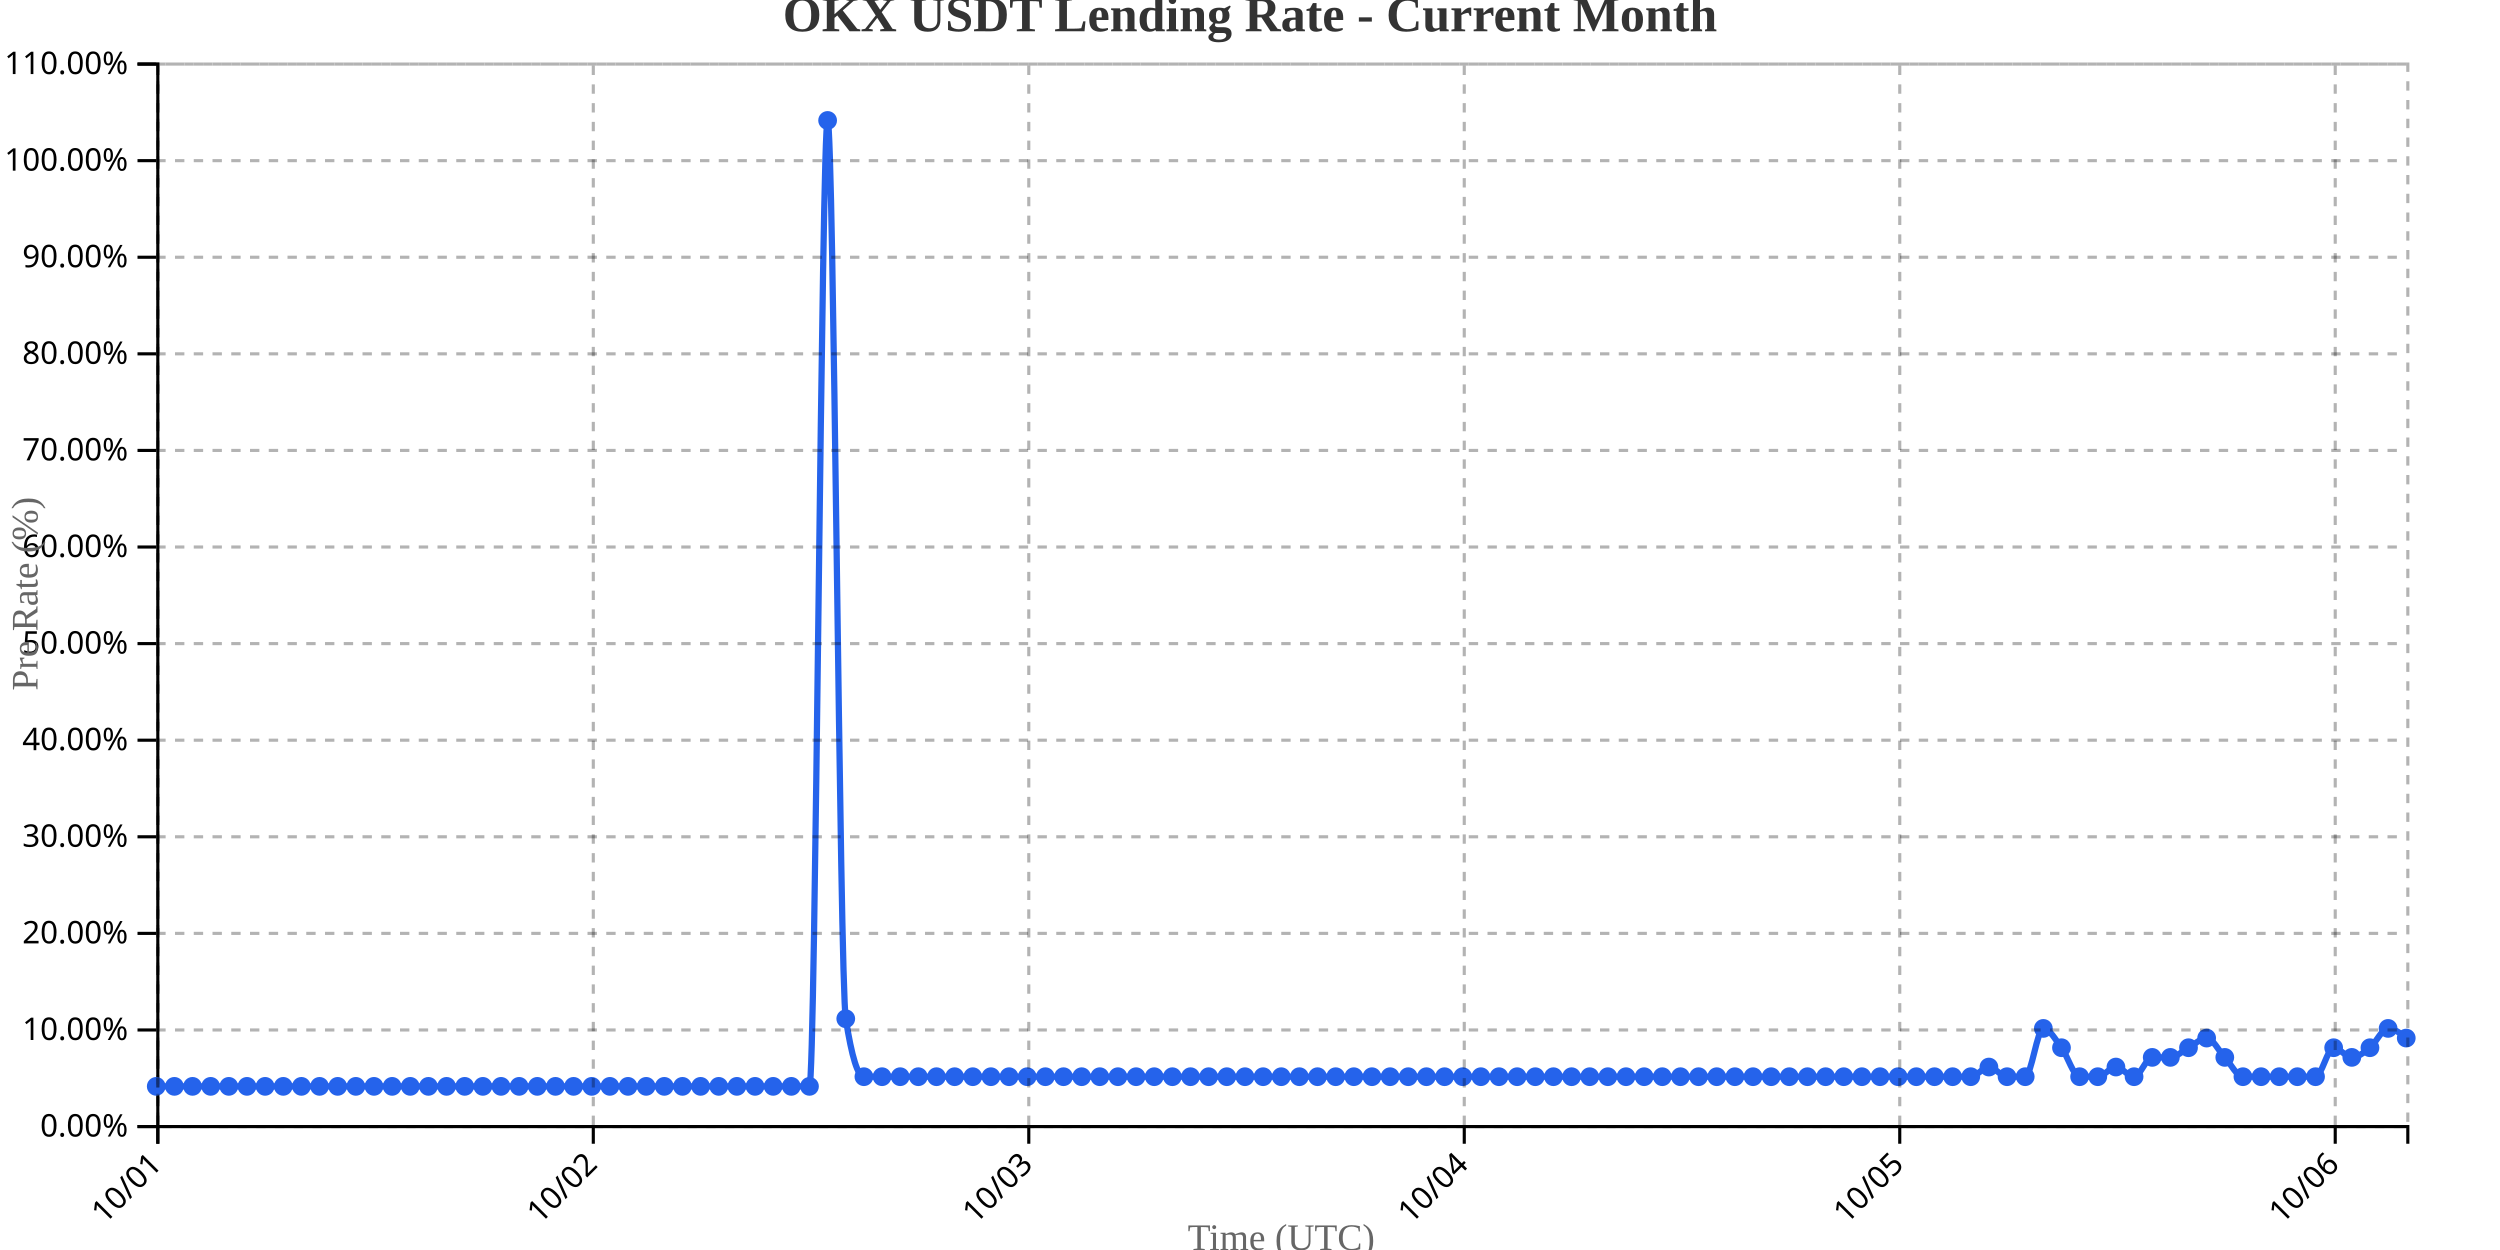
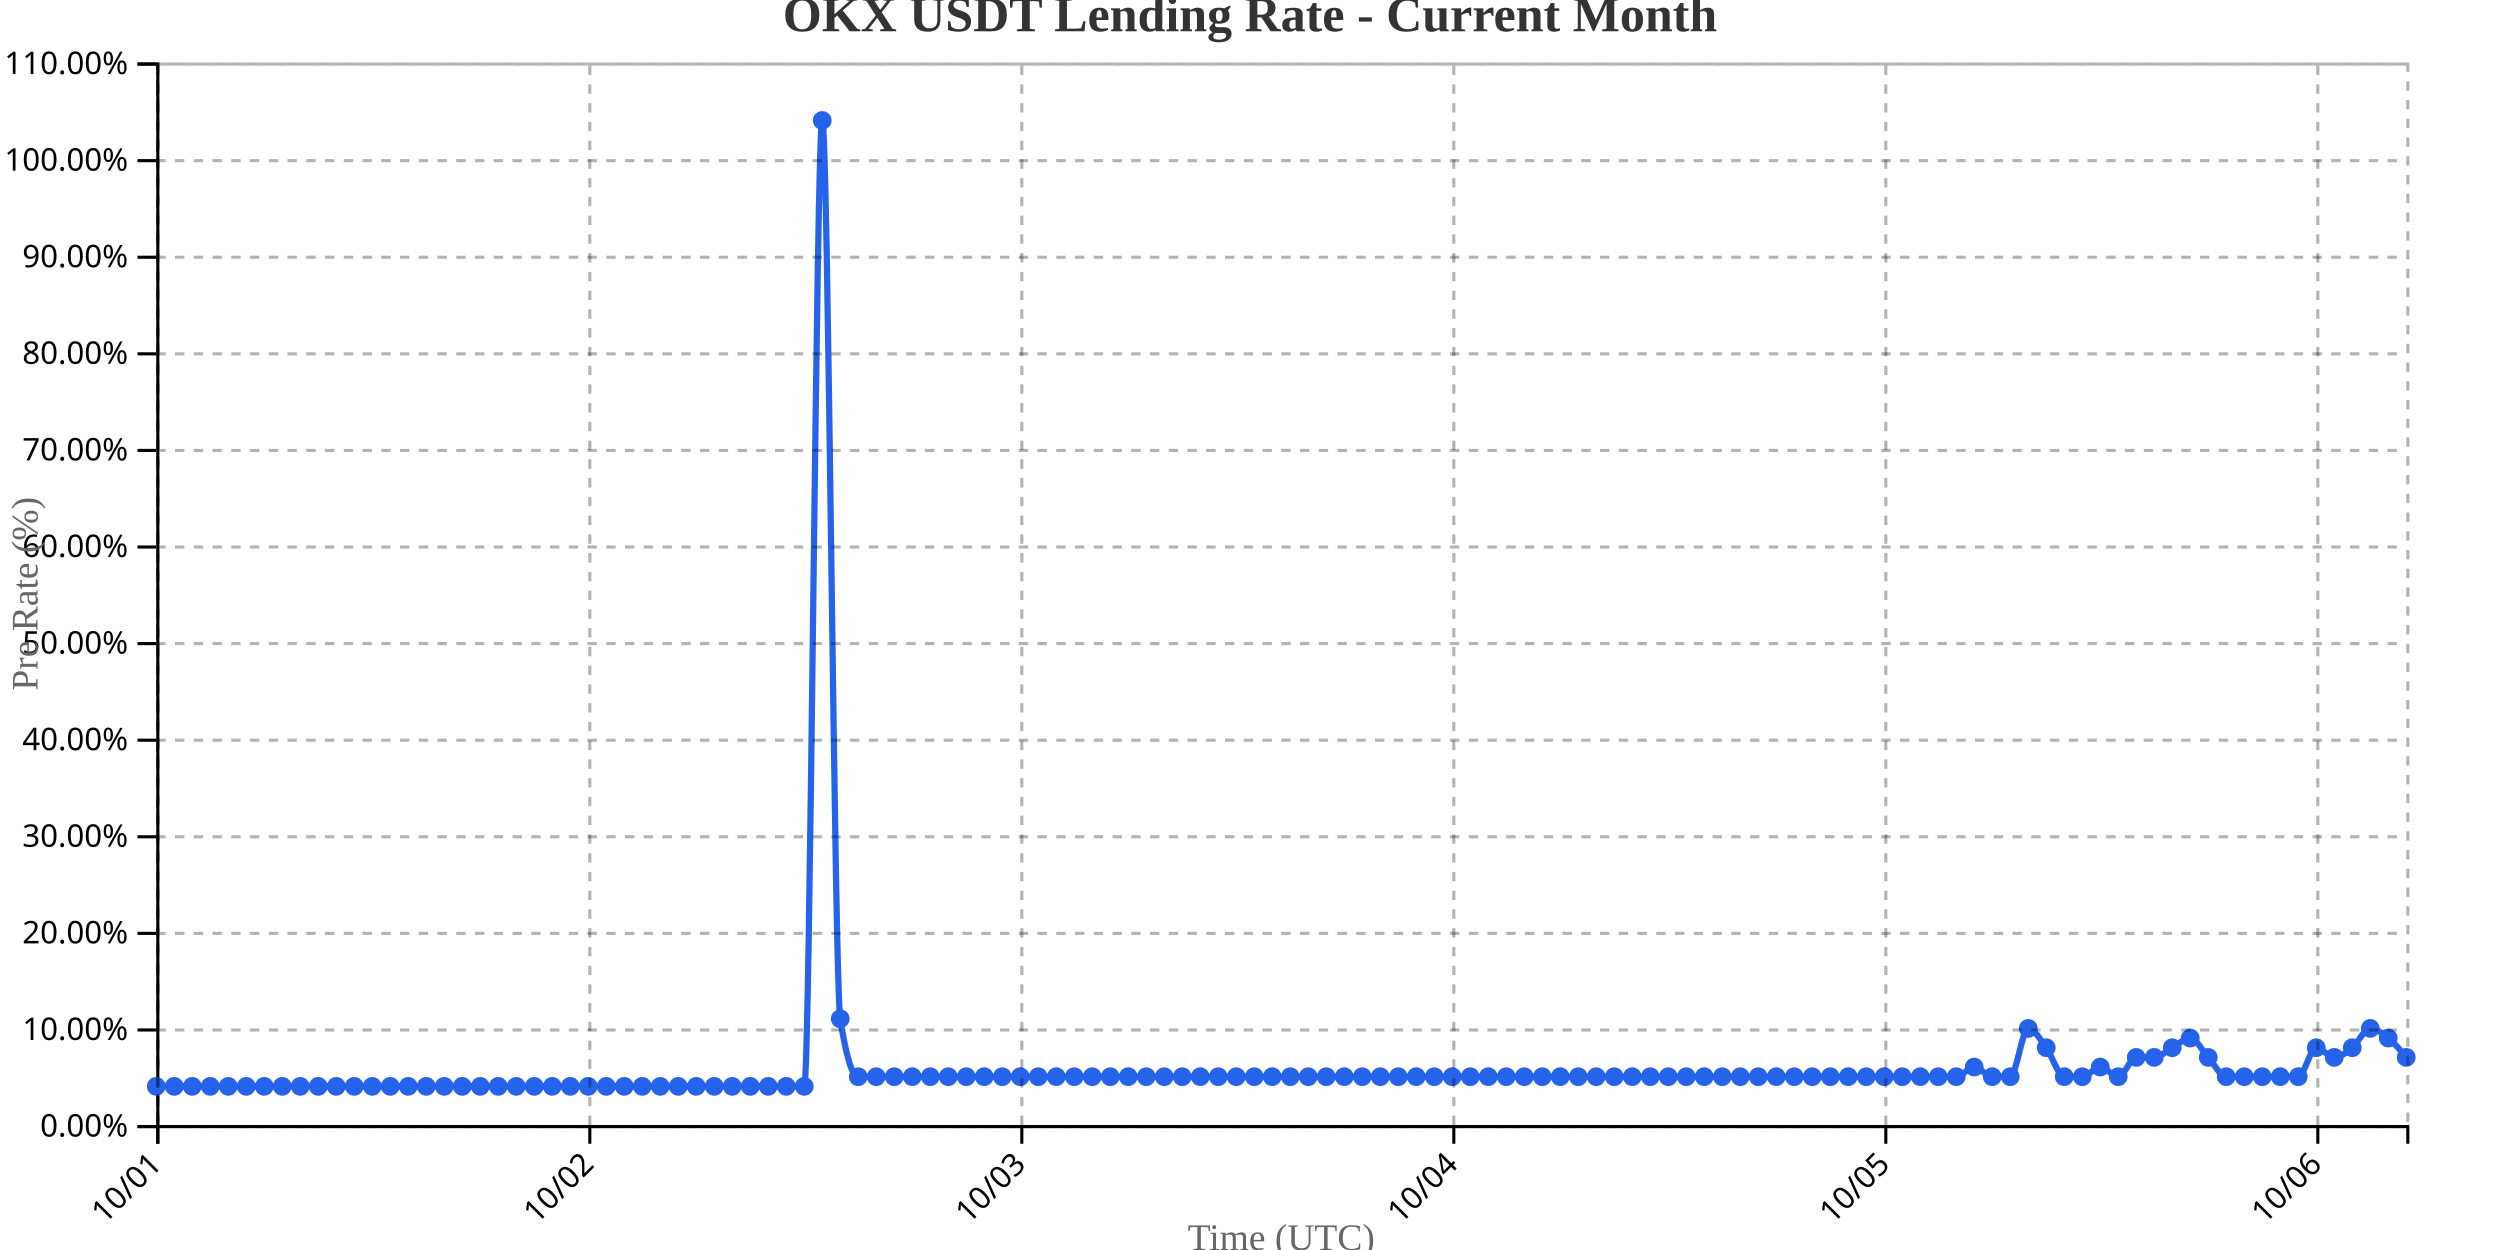
<svg xmlns="http://www.w3.org/2000/svg" width="800" height="400">
  <g transform="translate(50,20)">
    <g transform="translate(0,340)" fill="none" font-size="10" font-family="sans-serif" text-anchor="middle">
      <path class="domain" stroke="currentColor" d="M0.5,6V0.5H720.5V6" />
      <g class="tick" opacity="1" transform="translate(0.5,0)">
        <line stroke="currentColor" y2="6" />
        <text fill="currentColor" y="9" dy=".15em" style="text-anchor: end;" dx="-.8em" transform="rotate(-45)">10/01</text>
      </g>
-       <g class="tick" opacity="1" transform="translate(139.8548,0)">
+       <g class="tick" opacity="1" transform="translate(138.74,0)">
        <line stroke="currentColor" y2="6" />
        <text fill="currentColor" y="9" dy=".15em" style="text-anchor: end;" dx="-.8em" transform="rotate(-45)">10/02</text>
      </g>
-       <g class="tick" opacity="1" transform="translate(279.2097,0)">
+       <g class="tick" opacity="1" transform="translate(276.98,0)">
        <line stroke="currentColor" y2="6" />
        <text fill="currentColor" y="9" dy=".15em" style="text-anchor: end;" dx="-.8em" transform="rotate(-45)">10/03</text>
      </g>
-       <g class="tick" opacity="1" transform="translate(418.5645,0)">
+       <g class="tick" opacity="1" transform="translate(415.22,0)">
        <line stroke="currentColor" y2="6" />
        <text fill="currentColor" y="9" dy=".15em" style="text-anchor: end;" dx="-.8em" transform="rotate(-45)">10/04</text>
      </g>
-       <g class="tick" opacity="1" transform="translate(557.9194,0)">
+       <g class="tick" opacity="1" transform="translate(553.46,0)">
        <line stroke="currentColor" y2="6" />
        <text fill="currentColor" y="9" dy=".15em" style="text-anchor: end;" dx="-.8em" transform="rotate(-45)">10/05</text>
      </g>
-       <g class="tick" opacity="1" transform="translate(697.2742,0)">
+       <g class="tick" opacity="1" transform="translate(691.7,0)">
        <line stroke="currentColor" y2="6" />
        <text fill="currentColor" y="9" dy=".15em" style="text-anchor: end;" dx="-.8em" transform="rotate(-45)">10/06</text>
      </g>
    </g>
    <g fill="none" font-size="10" font-family="sans-serif" text-anchor="end">
      <path class="domain" stroke="currentColor" d="M-6,340.5H0.5V0.5H-6" />
      <g class="tick" opacity="1" transform="translate(0,340.5)">
        <line stroke="currentColor" x2="-6" />
        <text fill="currentColor" x="-9" dy="0.32em">0.00%</text>
      </g>
      <g class="tick" opacity="1" transform="translate(0,309.5909)">
        <line stroke="currentColor" x2="-6" />
        <text fill="currentColor" x="-9" dy="0.32em">10.00%</text>
      </g>
      <g class="tick" opacity="1" transform="translate(0,278.6818)">
        <line stroke="currentColor" x2="-6" />
        <text fill="currentColor" x="-9" dy="0.32em">20.00%</text>
      </g>
      <g class="tick" opacity="1" transform="translate(0,247.7727)">
        <line stroke="currentColor" x2="-6" />
        <text fill="currentColor" x="-9" dy="0.32em">30.00%</text>
      </g>
      <g class="tick" opacity="1" transform="translate(0,216.8636)">
        <line stroke="currentColor" x2="-6" />
        <text fill="currentColor" x="-9" dy="0.32em">40.00%</text>
      </g>
      <g class="tick" opacity="1" transform="translate(0,185.9545)">
        <line stroke="currentColor" x2="-6" />
        <text fill="currentColor" x="-9" dy="0.32em">50.00%</text>
      </g>
      <g class="tick" opacity="1" transform="translate(0,155.0455)">
        <line stroke="currentColor" x2="-6" />
        <text fill="currentColor" x="-9" dy="0.32em">60.00%</text>
      </g>
      <g class="tick" opacity="1" transform="translate(0,124.1364)">
        <line stroke="currentColor" x2="-6" />
        <text fill="currentColor" x="-9" dy="0.32em">70.00%</text>
      </g>
      <g class="tick" opacity="1" transform="translate(0,93.22727)">
        <line stroke="currentColor" x2="-6" />
        <text fill="currentColor" x="-9" dy="0.32em">80.00%</text>
      </g>
      <g class="tick" opacity="1" transform="translate(0,62.31818)">
        <line stroke="currentColor" x2="-6" />
        <text fill="currentColor" x="-9" dy="0.32em">90.00%</text>
      </g>
      <g class="tick" opacity="1" transform="translate(0,31.40909)">
        <line stroke="currentColor" x2="-6" />
        <text fill="currentColor" x="-9" dy="0.32em">100.00%</text>
      </g>
      <g class="tick" opacity="1" transform="translate(0,0.5)">
        <line stroke="currentColor" x2="-6" />
        <text fill="currentColor" x="-9" dy="0.32em">110.00%</text>
      </g>
    </g>
    <text transform="rotate(-90)" y="-50" x="-170" dy="1em" style="text-anchor: middle; font-size: 12px; fill: #666;">Pre Rate (%)</text>
    <text transform="translate(360, 380)" style="text-anchor: middle; font-size: 12px; fill: #666;">Time (UTC)</text>
-     <path fill="none" stroke="#2563eb" stroke-width="2" d="M0,327.636C1.935,327.636,3.871,327.636,5.806,327.636C7.742,327.636,9.677,327.636,11.613,327.636C13.548,327.636,15.484,327.636,17.419,327.636C19.355,327.636,21.29,327.636,23.226,327.636C25.161,327.636,27.097,327.636,29.032,327.636C30.968,327.636,32.903,327.636,34.839,327.636C36.774,327.636,38.71,327.636,40.645,327.636C42.581,327.636,44.516,327.636,46.452,327.636C48.387,327.636,50.323,327.636,52.258,327.636C54.194,327.636,56.129,327.636,58.065,327.636C60,327.636,61.935,327.636,63.871,327.636C65.806,327.636,67.742,327.636,69.677,327.636C71.613,327.636,73.548,327.636,75.484,327.636C77.419,327.636,79.355,327.636,81.29,327.636C83.226,327.636,85.161,327.636,87.097,327.636C89.032,327.636,90.968,327.636,92.903,327.636C94.839,327.636,96.774,327.636,98.71,327.636C100.645,327.636,102.581,327.636,104.516,327.636C106.452,327.636,108.387,327.636,110.323,327.636C112.258,327.636,114.194,327.636,116.129,327.636C118.065,327.636,120,327.636,121.935,327.636C123.871,327.636,125.806,327.636,127.742,327.636C129.677,327.636,131.613,327.636,133.548,327.636C135.484,327.636,137.419,327.636,139.355,327.636C141.29,327.636,143.226,327.636,145.161,327.636C147.097,327.636,149.032,327.636,150.968,327.636C152.903,327.636,154.839,327.636,156.774,327.636C158.71,327.636,160.645,327.636,162.581,327.636C164.516,327.636,166.452,327.636,168.387,327.636C170.323,327.636,172.258,327.636,174.194,327.636C176.129,327.636,178.065,327.636,180,327.636C181.935,327.636,183.871,327.636,185.806,327.636C187.742,327.636,189.677,327.636,191.613,327.636C193.548,327.636,195.484,327.636,197.419,327.636C199.355,327.636,201.29,327.636,203.226,327.636C205.161,327.636,207.097,327.636,209.032,327.636C210.968,327.636,212.903,18.545,214.839,18.545C216.774,18.545,218.71,293.636,220.645,306C222.581,318.364,224.516,324.545,226.452,324.545C228.387,324.545,230.323,324.545,232.258,324.545C234.194,324.545,236.129,324.545,238.065,324.545C240,324.545,241.935,324.545,243.871,324.545C245.806,324.545,247.742,324.545,249.677,324.545C251.613,324.545,253.548,324.545,255.484,324.545C257.419,324.545,259.355,324.545,261.29,324.545C263.226,324.545,265.161,324.545,267.097,324.545C269.032,324.545,270.968,324.545,272.903,324.545C274.839,324.545,276.774,324.545,278.71,324.545C280.645,324.545,282.581,324.545,284.516,324.545C286.452,324.545,288.387,324.545,290.323,324.545C292.258,324.545,294.194,324.545,296.129,324.545C298.065,324.545,300,324.545,301.935,324.545C303.871,324.545,305.806,324.545,307.742,324.545C309.677,324.545,311.613,324.545,313.548,324.545C315.484,324.545,317.419,324.545,319.355,324.545C321.29,324.545,323.226,324.545,325.161,324.545C327.097,324.545,329.032,324.545,330.968,324.545C332.903,324.545,334.839,324.545,336.774,324.545C338.71,324.545,340.645,324.545,342.581,324.545C344.516,324.545,346.452,324.545,348.387,324.545C350.323,324.545,352.258,324.545,354.194,324.545C356.129,324.545,358.065,324.545,360,324.545C361.935,324.545,363.871,324.545,365.806,324.545C367.742,324.545,369.677,324.545,371.613,324.545C373.548,324.545,375.484,324.545,377.419,324.545C379.355,324.545,381.29,324.545,383.226,324.545C385.161,324.545,387.097,324.545,389.032,324.545C390.968,324.545,392.903,324.545,394.839,324.545C396.774,324.545,398.71,324.545,400.645,324.545C402.581,324.545,404.516,324.545,406.452,324.545C408.387,324.545,410.323,324.545,412.258,324.545C414.194,324.545,416.129,324.545,418.065,324.545C420,324.545,421.935,324.545,423.871,324.545C425.806,324.545,427.742,324.545,429.677,324.545C431.613,324.545,433.548,324.545,435.484,324.545C437.419,324.545,439.355,324.545,441.29,324.545C443.226,324.545,445.161,324.545,447.097,324.545C449.032,324.545,450.968,324.545,452.903,324.545C454.839,324.545,456.774,324.545,458.71,324.545C460.645,324.545,462.581,324.545,464.516,324.545C466.452,324.545,468.387,324.545,470.323,324.545C472.258,324.545,474.194,324.545,476.129,324.545C478.065,324.545,480,324.545,481.935,324.545C483.871,324.545,485.806,324.545,487.742,324.545C489.677,324.545,491.613,324.545,493.548,324.545C495.484,324.545,497.419,324.545,499.355,324.545C501.29,324.545,503.226,324.545,505.161,324.545C507.097,324.545,509.032,324.545,510.968,324.545C512.903,324.545,514.839,324.545,516.774,324.545C518.71,324.545,520.645,324.545,522.581,324.545C524.516,324.545,526.452,324.545,528.387,324.545C530.323,324.545,532.258,324.545,534.194,324.545C536.129,324.545,538.065,324.545,540,324.545C541.935,324.545,543.871,324.545,545.806,324.545C547.742,324.545,549.677,324.545,551.613,324.545C553.548,324.545,555.484,324.545,557.419,324.545C559.355,324.545,561.29,324.545,563.226,324.545C565.161,324.545,567.097,324.545,569.032,324.545C570.968,324.545,572.903,324.545,574.839,324.545C576.774,324.545,578.71,324.545,580.645,324.545C582.581,324.545,584.516,321.455,586.452,321.455C588.387,321.455,590.323,324.545,592.258,324.545C594.194,324.545,596.129,324.545,598.065,324.545C600,324.545,601.935,309.091,603.871,309.091C605.806,309.091,607.742,312.697,609.677,315.273C611.613,317.848,613.548,324.545,615.484,324.545C617.419,324.545,619.355,324.545,621.29,324.545C623.226,324.545,625.161,321.455,627.097,321.455C629.032,321.455,630.968,324.545,632.903,324.545C634.839,324.545,636.774,318.364,638.71,318.364C640.645,318.364,642.581,318.364,644.516,318.364C646.452,318.364,648.387,316.303,650.323,315.273C652.258,314.242,654.194,312.182,656.129,312.182C658.065,312.182,660,316.303,661.935,318.364C663.871,320.424,665.806,324.545,667.742,324.545C669.677,324.545,671.613,324.545,673.548,324.545C675.484,324.545,677.419,324.545,679.355,324.545C681.29,324.545,683.226,324.545,685.161,324.545C687.097,324.545,689.032,324.545,690.968,324.545C692.903,324.545,694.839,315.273,696.774,315.273C698.71,315.273,700.645,318.364,702.581,318.364C704.516,318.364,706.452,316.818,708.387,315.273C710.323,313.727,712.258,309.091,714.194,309.091C716.129,309.091,718.065,310.636,720,312.182" />
+     <path fill="none" stroke="#2563eb" stroke-width="2" d="M0,327.636C1.92,327.636,3.84,327.636,5.76,327.636C7.68,327.636,9.6,327.636,11.52,327.636C13.44,327.636,15.36,327.636,17.28,327.636C19.2,327.636,21.12,327.636,23.04,327.636C24.96,327.636,26.88,327.636,28.8,327.636C30.72,327.636,32.64,327.636,34.56,327.636C36.48,327.636,38.4,327.636,40.32,327.636C42.24,327.636,44.16,327.636,46.08,327.636C48,327.636,49.92,327.636,51.84,327.636C53.76,327.636,55.68,327.636,57.6,327.636C59.52,327.636,61.44,327.636,63.36,327.636C65.28,327.636,67.2,327.636,69.12,327.636C71.04,327.636,72.96,327.636,74.88,327.636C76.8,327.636,78.72,327.636,80.64,327.636C82.56,327.636,84.48,327.636,86.4,327.636C88.32,327.636,90.24,327.636,92.16,327.636C94.08,327.636,96,327.636,97.92,327.636C99.84,327.636,101.76,327.636,103.68,327.636C105.6,327.636,107.52,327.636,109.44,327.636C111.36,327.636,113.28,327.636,115.2,327.636C117.12,327.636,119.04,327.636,120.96,327.636C122.88,327.636,124.8,327.636,126.72,327.636C128.64,327.636,130.56,327.636,132.48,327.636C134.4,327.636,136.32,327.636,138.24,327.636C140.16,327.636,142.08,327.636,144,327.636C145.92,327.636,147.84,327.636,149.76,327.636C151.68,327.636,153.6,327.636,155.52,327.636C157.44,327.636,159.36,327.636,161.28,327.636C163.2,327.636,165.12,327.636,167.04,327.636C168.96,327.636,170.88,327.636,172.8,327.636C174.72,327.636,176.64,327.636,178.56,327.636C180.48,327.636,182.4,327.636,184.32,327.636C186.24,327.636,188.16,327.636,190.08,327.636C192,327.636,193.92,327.636,195.84,327.636C197.76,327.636,199.68,327.636,201.6,327.636C203.52,327.636,205.44,327.636,207.36,327.636C209.28,327.636,211.2,18.545,213.12,18.545C215.04,18.545,216.96,293.636,218.88,306C220.8,318.364,222.72,324.545,224.64,324.545C226.56,324.545,228.48,324.545,230.4,324.545C232.32,324.545,234.24,324.545,236.16,324.545C238.08,324.545,240,324.545,241.92,324.545C243.84,324.545,245.76,324.545,247.68,324.545C249.6,324.545,251.52,324.545,253.44,324.545C255.36,324.545,257.28,324.545,259.2,324.545C261.12,324.545,263.04,324.545,264.96,324.545C266.88,324.545,268.8,324.545,270.72,324.545C272.64,324.545,274.56,324.545,276.48,324.545C278.4,324.545,280.32,324.545,282.24,324.545C284.16,324.545,286.08,324.545,288,324.545C289.92,324.545,291.84,324.545,293.76,324.545C295.68,324.545,297.6,324.545,299.52,324.545C301.44,324.545,303.36,324.545,305.28,324.545C307.2,324.545,309.12,324.545,311.04,324.545C312.96,324.545,314.88,324.545,316.8,324.545C318.72,324.545,320.64,324.545,322.56,324.545C324.48,324.545,326.4,324.545,328.32,324.545C330.24,324.545,332.16,324.545,334.08,324.545C336,324.545,337.92,324.545,339.84,324.545C341.76,324.545,343.68,324.545,345.6,324.545C347.52,324.545,349.44,324.545,351.36,324.545C353.28,324.545,355.2,324.545,357.12,324.545C359.04,324.545,360.96,324.545,362.88,324.545C364.8,324.545,366.72,324.545,368.64,324.545C370.56,324.545,372.48,324.545,374.4,324.545C376.32,324.545,378.24,324.545,380.16,324.545C382.08,324.545,384,324.545,385.92,324.545C387.84,324.545,389.76,324.545,391.68,324.545C393.6,324.545,395.52,324.545,397.44,324.545C399.36,324.545,401.28,324.545,403.2,324.545C405.12,324.545,407.04,324.545,408.96,324.545C410.88,324.545,412.8,324.545,414.72,324.545C416.64,324.545,418.56,324.545,420.48,324.545C422.4,324.545,424.32,324.545,426.24,324.545C428.16,324.545,430.08,324.545,432,324.545C433.92,324.545,435.84,324.545,437.76,324.545C439.68,324.545,441.6,324.545,443.52,324.545C445.44,324.545,447.36,324.545,449.28,324.545C451.2,324.545,453.12,324.545,455.04,324.545C456.96,324.545,458.88,324.545,460.8,324.545C462.72,324.545,464.64,324.545,466.56,324.545C468.48,324.545,470.4,324.545,472.32,324.545C474.24,324.545,476.16,324.545,478.08,324.545C480,324.545,481.92,324.545,483.84,324.545C485.76,324.545,487.68,324.545,489.6,324.545C491.52,324.545,493.44,324.545,495.36,324.545C497.28,324.545,499.2,324.545,501.12,324.545C503.04,324.545,504.96,324.545,506.88,324.545C508.8,324.545,510.72,324.545,512.64,324.545C514.56,324.545,516.48,324.545,518.4,324.545C520.32,324.545,522.24,324.545,524.16,324.545C526.08,324.545,528,324.545,529.92,324.545C531.84,324.545,533.76,324.545,535.68,324.545C537.6,324.545,539.52,324.545,541.44,324.545C543.36,324.545,545.28,324.545,547.2,324.545C549.12,324.545,551.04,324.545,552.96,324.545C554.88,324.545,556.8,324.545,558.72,324.545C560.64,324.545,562.56,324.545,564.48,324.545C566.4,324.545,568.32,324.545,570.24,324.545C572.16,324.545,574.08,324.545,576,324.545C577.92,324.545,579.84,321.455,581.76,321.455C583.68,321.455,585.6,324.545,587.52,324.545C589.44,324.545,591.36,324.545,593.28,324.545C595.2,324.545,597.12,309.091,599.04,309.091C600.96,309.091,602.88,312.697,604.8,315.273C606.72,317.848,608.64,324.545,610.56,324.545C612.48,324.545,614.4,324.545,616.32,324.545C618.24,324.545,620.16,321.455,622.08,321.455C624,321.455,625.92,324.545,627.84,324.545C629.76,324.545,631.68,318.364,633.6,318.364C635.52,318.364,637.44,318.364,639.36,318.364C641.28,318.364,643.2,316.303,645.12,315.273C647.04,314.242,648.96,312.182,650.88,312.182C652.8,312.182,654.72,316.303,656.64,318.364C658.56,320.424,660.48,324.545,662.4,324.545C664.32,324.545,666.24,324.545,668.16,324.545C670.08,324.545,672,324.545,673.92,324.545C675.84,324.545,677.76,324.545,679.68,324.545C681.6,324.545,683.52,324.545,685.44,324.545C687.36,324.545,689.28,315.273,691.2,315.273C693.12,315.273,695.04,318.364,696.96,318.364C698.88,318.364,700.8,316.818,702.72,315.273C704.64,313.727,706.56,309.091,708.48,309.091C710.4,309.091,712.32,310.636,714.24,312.182C716.16,313.727,718.08,316.045,720,318.364" />
    <circle class="dot" cx="0" cy="327.636" r="3" fill="#2563eb" />
-     <circle class="dot" cx="5.806" cy="327.636" r="3" fill="#2563eb" />
-     <circle class="dot" cx="11.613" cy="327.636" r="3" fill="#2563eb" />
-     <circle class="dot" cx="17.419" cy="327.636" r="3" fill="#2563eb" />
-     <circle class="dot" cx="23.226" cy="327.636" r="3" fill="#2563eb" />
-     <circle class="dot" cx="29.032" cy="327.636" r="3" fill="#2563eb" />
-     <circle class="dot" cx="34.839" cy="327.636" r="3" fill="#2563eb" />
-     <circle class="dot" cx="40.645" cy="327.636" r="3" fill="#2563eb" />
-     <circle class="dot" cx="46.452" cy="327.636" r="3" fill="#2563eb" />
-     <circle class="dot" cx="52.258" cy="327.636" r="3" fill="#2563eb" />
-     <circle class="dot" cx="58.065" cy="327.636" r="3" fill="#2563eb" />
-     <circle class="dot" cx="63.871" cy="327.636" r="3" fill="#2563eb" />
-     <circle class="dot" cx="69.677" cy="327.636" r="3" fill="#2563eb" />
-     <circle class="dot" cx="75.484" cy="327.636" r="3" fill="#2563eb" />
-     <circle class="dot" cx="81.29" cy="327.636" r="3" fill="#2563eb" />
-     <circle class="dot" cx="87.097" cy="327.636" r="3" fill="#2563eb" />
-     <circle class="dot" cx="92.903" cy="327.636" r="3" fill="#2563eb" />
-     <circle class="dot" cx="98.71" cy="327.636" r="3" fill="#2563eb" />
-     <circle class="dot" cx="104.516" cy="327.636" r="3" fill="#2563eb" />
-     <circle class="dot" cx="110.323" cy="327.636" r="3" fill="#2563eb" />
-     <circle class="dot" cx="116.129" cy="327.636" r="3" fill="#2563eb" />
-     <circle class="dot" cx="121.935" cy="327.636" r="3" fill="#2563eb" />
-     <circle class="dot" cx="127.742" cy="327.636" r="3" fill="#2563eb" />
-     <circle class="dot" cx="133.548" cy="327.636" r="3" fill="#2563eb" />
-     <circle class="dot" cx="139.355" cy="327.636" r="3" fill="#2563eb" />
-     <circle class="dot" cx="145.161" cy="327.636" r="3" fill="#2563eb" />
-     <circle class="dot" cx="150.968" cy="327.636" r="3" fill="#2563eb" />
-     <circle class="dot" cx="156.774" cy="327.636" r="3" fill="#2563eb" />
-     <circle class="dot" cx="162.581" cy="327.636" r="3" fill="#2563eb" />
-     <circle class="dot" cx="168.387" cy="327.636" r="3" fill="#2563eb" />
-     <circle class="dot" cx="174.194" cy="327.636" r="3" fill="#2563eb" />
-     <circle class="dot" cx="180" cy="327.636" r="3" fill="#2563eb" />
-     <circle class="dot" cx="185.806" cy="327.636" r="3" fill="#2563eb" />
-     <circle class="dot" cx="191.613" cy="327.636" r="3" fill="#2563eb" />
-     <circle class="dot" cx="197.419" cy="327.636" r="3" fill="#2563eb" />
-     <circle class="dot" cx="203.226" cy="327.636" r="3" fill="#2563eb" />
-     <circle class="dot" cx="209.032" cy="327.636" r="3" fill="#2563eb" />
-     <circle class="dot" cx="214.839" cy="18.545" r="3" fill="#2563eb" />
-     <circle class="dot" cx="220.645" cy="306" r="3" fill="#2563eb" />
-     <circle class="dot" cx="226.452" cy="324.545" r="3" fill="#2563eb" />
-     <circle class="dot" cx="232.258" cy="324.545" r="3" fill="#2563eb" />
-     <circle class="dot" cx="238.065" cy="324.545" r="3" fill="#2563eb" />
-     <circle class="dot" cx="243.871" cy="324.545" r="3" fill="#2563eb" />
-     <circle class="dot" cx="249.677" cy="324.545" r="3" fill="#2563eb" />
-     <circle class="dot" cx="255.484" cy="324.545" r="3" fill="#2563eb" />
-     <circle class="dot" cx="261.29" cy="324.545" r="3" fill="#2563eb" />
-     <circle class="dot" cx="267.097" cy="324.545" r="3" fill="#2563eb" />
-     <circle class="dot" cx="272.903" cy="324.545" r="3" fill="#2563eb" />
-     <circle class="dot" cx="278.71" cy="324.545" r="3" fill="#2563eb" />
-     <circle class="dot" cx="284.516" cy="324.545" r="3" fill="#2563eb" />
-     <circle class="dot" cx="290.323" cy="324.545" r="3" fill="#2563eb" />
-     <circle class="dot" cx="296.129" cy="324.545" r="3" fill="#2563eb" />
-     <circle class="dot" cx="301.935" cy="324.545" r="3" fill="#2563eb" />
-     <circle class="dot" cx="307.742" cy="324.545" r="3" fill="#2563eb" />
-     <circle class="dot" cx="313.548" cy="324.545" r="3" fill="#2563eb" />
-     <circle class="dot" cx="319.355" cy="324.545" r="3" fill="#2563eb" />
-     <circle class="dot" cx="325.161" cy="324.545" r="3" fill="#2563eb" />
-     <circle class="dot" cx="330.968" cy="324.545" r="3" fill="#2563eb" />
-     <circle class="dot" cx="336.774" cy="324.545" r="3" fill="#2563eb" />
-     <circle class="dot" cx="342.581" cy="324.545" r="3" fill="#2563eb" />
-     <circle class="dot" cx="348.387" cy="324.545" r="3" fill="#2563eb" />
-     <circle class="dot" cx="354.194" cy="324.545" r="3" fill="#2563eb" />
-     <circle class="dot" cx="360" cy="324.545" r="3" fill="#2563eb" />
-     <circle class="dot" cx="365.806" cy="324.545" r="3" fill="#2563eb" />
-     <circle class="dot" cx="371.613" cy="324.545" r="3" fill="#2563eb" />
-     <circle class="dot" cx="377.419" cy="324.545" r="3" fill="#2563eb" />
-     <circle class="dot" cx="383.226" cy="324.545" r="3" fill="#2563eb" />
-     <circle class="dot" cx="389.032" cy="324.545" r="3" fill="#2563eb" />
-     <circle class="dot" cx="394.839" cy="324.545" r="3" fill="#2563eb" />
-     <circle class="dot" cx="400.645" cy="324.545" r="3" fill="#2563eb" />
-     <circle class="dot" cx="406.452" cy="324.545" r="3" fill="#2563eb" />
-     <circle class="dot" cx="412.258" cy="324.545" r="3" fill="#2563eb" />
-     <circle class="dot" cx="418.065" cy="324.545" r="3" fill="#2563eb" />
-     <circle class="dot" cx="423.871" cy="324.545" r="3" fill="#2563eb" />
-     <circle class="dot" cx="429.677" cy="324.545" r="3" fill="#2563eb" />
-     <circle class="dot" cx="435.484" cy="324.545" r="3" fill="#2563eb" />
-     <circle class="dot" cx="441.29" cy="324.545" r="3" fill="#2563eb" />
-     <circle class="dot" cx="447.097" cy="324.545" r="3" fill="#2563eb" />
-     <circle class="dot" cx="452.903" cy="324.545" r="3" fill="#2563eb" />
-     <circle class="dot" cx="458.71" cy="324.545" r="3" fill="#2563eb" />
-     <circle class="dot" cx="464.516" cy="324.545" r="3" fill="#2563eb" />
-     <circle class="dot" cx="470.323" cy="324.545" r="3" fill="#2563eb" />
-     <circle class="dot" cx="476.129" cy="324.545" r="3" fill="#2563eb" />
-     <circle class="dot" cx="481.935" cy="324.545" r="3" fill="#2563eb" />
-     <circle class="dot" cx="487.742" cy="324.545" r="3" fill="#2563eb" />
-     <circle class="dot" cx="493.548" cy="324.545" r="3" fill="#2563eb" />
-     <circle class="dot" cx="499.355" cy="324.545" r="3" fill="#2563eb" />
-     <circle class="dot" cx="505.161" cy="324.545" r="3" fill="#2563eb" />
-     <circle class="dot" cx="510.968" cy="324.545" r="3" fill="#2563eb" />
-     <circle class="dot" cx="516.774" cy="324.545" r="3" fill="#2563eb" />
-     <circle class="dot" cx="522.581" cy="324.545" r="3" fill="#2563eb" />
-     <circle class="dot" cx="528.387" cy="324.545" r="3" fill="#2563eb" />
-     <circle class="dot" cx="534.194" cy="324.545" r="3" fill="#2563eb" />
-     <circle class="dot" cx="540" cy="324.545" r="3" fill="#2563eb" />
-     <circle class="dot" cx="545.806" cy="324.545" r="3" fill="#2563eb" />
-     <circle class="dot" cx="551.613" cy="324.545" r="3" fill="#2563eb" />
-     <circle class="dot" cx="557.419" cy="324.545" r="3" fill="#2563eb" />
-     <circle class="dot" cx="563.226" cy="324.545" r="3" fill="#2563eb" />
-     <circle class="dot" cx="569.032" cy="324.545" r="3" fill="#2563eb" />
-     <circle class="dot" cx="574.839" cy="324.545" r="3" fill="#2563eb" />
-     <circle class="dot" cx="580.645" cy="324.545" r="3" fill="#2563eb" />
-     <circle class="dot" cx="586.452" cy="321.455" r="3" fill="#2563eb" />
-     <circle class="dot" cx="592.258" cy="324.545" r="3" fill="#2563eb" />
-     <circle class="dot" cx="598.065" cy="324.545" r="3" fill="#2563eb" />
-     <circle class="dot" cx="603.871" cy="309.091" r="3" fill="#2563eb" />
-     <circle class="dot" cx="609.677" cy="315.273" r="3" fill="#2563eb" />
-     <circle class="dot" cx="615.484" cy="324.545" r="3" fill="#2563eb" />
-     <circle class="dot" cx="621.29" cy="324.545" r="3" fill="#2563eb" />
-     <circle class="dot" cx="627.097" cy="321.455" r="3" fill="#2563eb" />
-     <circle class="dot" cx="632.903" cy="324.545" r="3" fill="#2563eb" />
-     <circle class="dot" cx="638.71" cy="318.364" r="3" fill="#2563eb" />
-     <circle class="dot" cx="644.516" cy="318.364" r="3" fill="#2563eb" />
-     <circle class="dot" cx="650.323" cy="315.273" r="3" fill="#2563eb" />
-     <circle class="dot" cx="656.129" cy="312.182" r="3" fill="#2563eb" />
-     <circle class="dot" cx="661.935" cy="318.364" r="3" fill="#2563eb" />
-     <circle class="dot" cx="667.742" cy="324.545" r="3" fill="#2563eb" />
-     <circle class="dot" cx="673.548" cy="324.545" r="3" fill="#2563eb" />
-     <circle class="dot" cx="679.355" cy="324.545" r="3" fill="#2563eb" />
-     <circle class="dot" cx="685.161" cy="324.545" r="3" fill="#2563eb" />
-     <circle class="dot" cx="690.968" cy="324.545" r="3" fill="#2563eb" />
-     <circle class="dot" cx="696.774" cy="315.273" r="3" fill="#2563eb" />
-     <circle class="dot" cx="702.581" cy="318.364" r="3" fill="#2563eb" />
-     <circle class="dot" cx="708.387" cy="315.273" r="3" fill="#2563eb" />
-     <circle class="dot" cx="714.194" cy="309.091" r="3" fill="#2563eb" />
-     <circle class="dot" cx="720" cy="312.182" r="3" fill="#2563eb" />
+     <circle class="dot" cx="5.76" cy="327.636" r="3" fill="#2563eb" />
+     <circle class="dot" cx="11.52" cy="327.636" r="3" fill="#2563eb" />
+     <circle class="dot" cx="17.28" cy="327.636" r="3" fill="#2563eb" />
+     <circle class="dot" cx="23.04" cy="327.636" r="3" fill="#2563eb" />
+     <circle class="dot" cx="28.8" cy="327.636" r="3" fill="#2563eb" />
+     <circle class="dot" cx="34.56" cy="327.636" r="3" fill="#2563eb" />
+     <circle class="dot" cx="40.32" cy="327.636" r="3" fill="#2563eb" />
+     <circle class="dot" cx="46.08" cy="327.636" r="3" fill="#2563eb" />
+     <circle class="dot" cx="51.84" cy="327.636" r="3" fill="#2563eb" />
+     <circle class="dot" cx="57.6" cy="327.636" r="3" fill="#2563eb" />
+     <circle class="dot" cx="63.36" cy="327.636" r="3" fill="#2563eb" />
+     <circle class="dot" cx="69.12" cy="327.636" r="3" fill="#2563eb" />
+     <circle class="dot" cx="74.88" cy="327.636" r="3" fill="#2563eb" />
+     <circle class="dot" cx="80.64" cy="327.636" r="3" fill="#2563eb" />
+     <circle class="dot" cx="86.4" cy="327.636" r="3" fill="#2563eb" />
+     <circle class="dot" cx="92.16" cy="327.636" r="3" fill="#2563eb" />
+     <circle class="dot" cx="97.92" cy="327.636" r="3" fill="#2563eb" />
+     <circle class="dot" cx="103.68" cy="327.636" r="3" fill="#2563eb" />
+     <circle class="dot" cx="109.44" cy="327.636" r="3" fill="#2563eb" />
+     <circle class="dot" cx="115.2" cy="327.636" r="3" fill="#2563eb" />
+     <circle class="dot" cx="120.96" cy="327.636" r="3" fill="#2563eb" />
+     <circle class="dot" cx="126.72" cy="327.636" r="3" fill="#2563eb" />
+     <circle class="dot" cx="132.48" cy="327.636" r="3" fill="#2563eb" />
+     <circle class="dot" cx="138.24" cy="327.636" r="3" fill="#2563eb" />
+     <circle class="dot" cx="144" cy="327.636" r="3" fill="#2563eb" />
+     <circle class="dot" cx="149.76" cy="327.636" r="3" fill="#2563eb" />
+     <circle class="dot" cx="155.52" cy="327.636" r="3" fill="#2563eb" />
+     <circle class="dot" cx="161.28" cy="327.636" r="3" fill="#2563eb" />
+     <circle class="dot" cx="167.04" cy="327.636" r="3" fill="#2563eb" />
+     <circle class="dot" cx="172.8" cy="327.636" r="3" fill="#2563eb" />
+     <circle class="dot" cx="178.56" cy="327.636" r="3" fill="#2563eb" />
+     <circle class="dot" cx="184.32" cy="327.636" r="3" fill="#2563eb" />
+     <circle class="dot" cx="190.08" cy="327.636" r="3" fill="#2563eb" />
+     <circle class="dot" cx="195.84" cy="327.636" r="3" fill="#2563eb" />
+     <circle class="dot" cx="201.6" cy="327.636" r="3" fill="#2563eb" />
+     <circle class="dot" cx="207.36" cy="327.636" r="3" fill="#2563eb" />
+     <circle class="dot" cx="213.12" cy="18.545" r="3" fill="#2563eb" />
+     <circle class="dot" cx="218.88" cy="306" r="3" fill="#2563eb" />
+     <circle class="dot" cx="224.64" cy="324.545" r="3" fill="#2563eb" />
+     <circle class="dot" cx="230.4" cy="324.545" r="3" fill="#2563eb" />
+     <circle class="dot" cx="236.16" cy="324.545" r="3" fill="#2563eb" />
+     <circle class="dot" cx="241.92" cy="324.545" r="3" fill="#2563eb" />
+     <circle class="dot" cx="247.68" cy="324.545" r="3" fill="#2563eb" />
+     <circle class="dot" cx="253.44" cy="324.545" r="3" fill="#2563eb" />
+     <circle class="dot" cx="259.2" cy="324.545" r="3" fill="#2563eb" />
+     <circle class="dot" cx="264.96" cy="324.545" r="3" fill="#2563eb" />
+     <circle class="dot" cx="270.72" cy="324.545" r="3" fill="#2563eb" />
+     <circle class="dot" cx="276.48" cy="324.545" r="3" fill="#2563eb" />
+     <circle class="dot" cx="282.24" cy="324.545" r="3" fill="#2563eb" />
+     <circle class="dot" cx="288" cy="324.545" r="3" fill="#2563eb" />
+     <circle class="dot" cx="293.76" cy="324.545" r="3" fill="#2563eb" />
+     <circle class="dot" cx="299.52" cy="324.545" r="3" fill="#2563eb" />
+     <circle class="dot" cx="305.28" cy="324.545" r="3" fill="#2563eb" />
+     <circle class="dot" cx="311.04" cy="324.545" r="3" fill="#2563eb" />
+     <circle class="dot" cx="316.8" cy="324.545" r="3" fill="#2563eb" />
+     <circle class="dot" cx="322.56" cy="324.545" r="3" fill="#2563eb" />
+     <circle class="dot" cx="328.32" cy="324.545" r="3" fill="#2563eb" />
+     <circle class="dot" cx="334.08" cy="324.545" r="3" fill="#2563eb" />
+     <circle class="dot" cx="339.84" cy="324.545" r="3" fill="#2563eb" />
+     <circle class="dot" cx="345.6" cy="324.545" r="3" fill="#2563eb" />
+     <circle class="dot" cx="351.36" cy="324.545" r="3" fill="#2563eb" />
+     <circle class="dot" cx="357.12" cy="324.545" r="3" fill="#2563eb" />
+     <circle class="dot" cx="362.88" cy="324.545" r="3" fill="#2563eb" />
+     <circle class="dot" cx="368.64" cy="324.545" r="3" fill="#2563eb" />
+     <circle class="dot" cx="374.4" cy="324.545" r="3" fill="#2563eb" />
+     <circle class="dot" cx="380.16" cy="324.545" r="3" fill="#2563eb" />
+     <circle class="dot" cx="385.92" cy="324.545" r="3" fill="#2563eb" />
+     <circle class="dot" cx="391.68" cy="324.545" r="3" fill="#2563eb" />
+     <circle class="dot" cx="397.44" cy="324.545" r="3" fill="#2563eb" />
+     <circle class="dot" cx="403.2" cy="324.545" r="3" fill="#2563eb" />
+     <circle class="dot" cx="408.96" cy="324.545" r="3" fill="#2563eb" />
+     <circle class="dot" cx="414.72" cy="324.545" r="3" fill="#2563eb" />
+     <circle class="dot" cx="420.48" cy="324.545" r="3" fill="#2563eb" />
+     <circle class="dot" cx="426.24" cy="324.545" r="3" fill="#2563eb" />
+     <circle class="dot" cx="432" cy="324.545" r="3" fill="#2563eb" />
+     <circle class="dot" cx="437.76" cy="324.545" r="3" fill="#2563eb" />
+     <circle class="dot" cx="443.52" cy="324.545" r="3" fill="#2563eb" />
+     <circle class="dot" cx="449.28" cy="324.545" r="3" fill="#2563eb" />
+     <circle class="dot" cx="455.04" cy="324.545" r="3" fill="#2563eb" />
+     <circle class="dot" cx="460.8" cy="324.545" r="3" fill="#2563eb" />
+     <circle class="dot" cx="466.56" cy="324.545" r="3" fill="#2563eb" />
+     <circle class="dot" cx="472.32" cy="324.545" r="3" fill="#2563eb" />
+     <circle class="dot" cx="478.08" cy="324.545" r="3" fill="#2563eb" />
+     <circle class="dot" cx="483.84" cy="324.545" r="3" fill="#2563eb" />
+     <circle class="dot" cx="489.6" cy="324.545" r="3" fill="#2563eb" />
+     <circle class="dot" cx="495.36" cy="324.545" r="3" fill="#2563eb" />
+     <circle class="dot" cx="501.12" cy="324.545" r="3" fill="#2563eb" />
+     <circle class="dot" cx="506.88" cy="324.545" r="3" fill="#2563eb" />
+     <circle class="dot" cx="512.64" cy="324.545" r="3" fill="#2563eb" />
+     <circle class="dot" cx="518.4" cy="324.545" r="3" fill="#2563eb" />
+     <circle class="dot" cx="524.16" cy="324.545" r="3" fill="#2563eb" />
+     <circle class="dot" cx="529.92" cy="324.545" r="3" fill="#2563eb" />
+     <circle class="dot" cx="535.68" cy="324.545" r="3" fill="#2563eb" />
+     <circle class="dot" cx="541.44" cy="324.545" r="3" fill="#2563eb" />
+     <circle class="dot" cx="547.2" cy="324.545" r="3" fill="#2563eb" />
+     <circle class="dot" cx="552.96" cy="324.545" r="3" fill="#2563eb" />
+     <circle class="dot" cx="558.72" cy="324.545" r="3" fill="#2563eb" />
+     <circle class="dot" cx="564.48" cy="324.545" r="3" fill="#2563eb" />
+     <circle class="dot" cx="570.24" cy="324.545" r="3" fill="#2563eb" />
+     <circle class="dot" cx="576" cy="324.545" r="3" fill="#2563eb" />
+     <circle class="dot" cx="581.76" cy="321.455" r="3" fill="#2563eb" />
+     <circle class="dot" cx="587.52" cy="324.545" r="3" fill="#2563eb" />
+     <circle class="dot" cx="593.28" cy="324.545" r="3" fill="#2563eb" />
+     <circle class="dot" cx="599.04" cy="309.091" r="3" fill="#2563eb" />
+     <circle class="dot" cx="604.8" cy="315.273" r="3" fill="#2563eb" />
+     <circle class="dot" cx="610.56" cy="324.545" r="3" fill="#2563eb" />
+     <circle class="dot" cx="616.32" cy="324.545" r="3" fill="#2563eb" />
+     <circle class="dot" cx="622.08" cy="321.455" r="3" fill="#2563eb" />
+     <circle class="dot" cx="627.84" cy="324.545" r="3" fill="#2563eb" />
+     <circle class="dot" cx="633.6" cy="318.364" r="3" fill="#2563eb" />
+     <circle class="dot" cx="639.36" cy="318.364" r="3" fill="#2563eb" />
+     <circle class="dot" cx="645.12" cy="315.273" r="3" fill="#2563eb" />
+     <circle class="dot" cx="650.88" cy="312.182" r="3" fill="#2563eb" />
+     <circle class="dot" cx="656.64" cy="318.364" r="3" fill="#2563eb" />
+     <circle class="dot" cx="662.4" cy="324.545" r="3" fill="#2563eb" />
+     <circle class="dot" cx="668.16" cy="324.545" r="3" fill="#2563eb" />
+     <circle class="dot" cx="673.92" cy="324.545" r="3" fill="#2563eb" />
+     <circle class="dot" cx="679.68" cy="324.545" r="3" fill="#2563eb" />
+     <circle class="dot" cx="685.44" cy="324.545" r="3" fill="#2563eb" />
+     <circle class="dot" cx="691.2" cy="315.273" r="3" fill="#2563eb" />
+     <circle class="dot" cx="696.96" cy="318.364" r="3" fill="#2563eb" />
+     <circle class="dot" cx="702.72" cy="315.273" r="3" fill="#2563eb" />
+     <circle class="dot" cx="708.48" cy="309.091" r="3" fill="#2563eb" />
+     <circle class="dot" cx="714.24" cy="312.182" r="3" fill="#2563eb" />
+     <circle class="dot" cx="720" cy="318.364" r="3" fill="#2563eb" />
    <g class="grid" transform="translate(0,340)" fill="none" font-size="10" font-family="sans-serif" text-anchor="middle" style="stroke-dasharray: 3,3; opacity: 0.3;">
      <path class="domain" stroke="currentColor" d="M0.5,-340V0.5H720.5V-340" />
      <g class="tick" opacity="1" transform="translate(0.5,0)">
        <line stroke="currentColor" y2="-340" />
        <text fill="currentColor" y="3" dy="0.71em" />
      </g>
-       <g class="tick" opacity="1" transform="translate(139.8548,0)">
-         <line stroke="currentColor" y2="-340" />
-         <text fill="currentColor" y="3" dy="0.71em" />
-       </g>
-       <g class="tick" opacity="1" transform="translate(279.2097,0)">
-         <line stroke="currentColor" y2="-340" />
-         <text fill="currentColor" y="3" dy="0.71em" />
-       </g>
-       <g class="tick" opacity="1" transform="translate(418.5645,0)">
-         <line stroke="currentColor" y2="-340" />
-         <text fill="currentColor" y="3" dy="0.71em" />
-       </g>
-       <g class="tick" opacity="1" transform="translate(557.9194,0)">
-         <line stroke="currentColor" y2="-340" />
-         <text fill="currentColor" y="3" dy="0.71em" />
-       </g>
-       <g class="tick" opacity="1" transform="translate(697.2742,0)">
+       <g class="tick" opacity="1" transform="translate(138.74,0)">
+         <line stroke="currentColor" y2="-340" />
+         <text fill="currentColor" y="3" dy="0.71em" />
+       </g>
+       <g class="tick" opacity="1" transform="translate(276.98,0)">
+         <line stroke="currentColor" y2="-340" />
+         <text fill="currentColor" y="3" dy="0.71em" />
+       </g>
+       <g class="tick" opacity="1" transform="translate(415.22,0)">
+         <line stroke="currentColor" y2="-340" />
+         <text fill="currentColor" y="3" dy="0.71em" />
+       </g>
+       <g class="tick" opacity="1" transform="translate(553.46,0)">
+         <line stroke="currentColor" y2="-340" />
+         <text fill="currentColor" y="3" dy="0.71em" />
+       </g>
+       <g class="tick" opacity="1" transform="translate(691.7,0)">
        <line stroke="currentColor" y2="-340" />
        <text fill="currentColor" y="3" dy="0.71em" />
      </g>
    </g>
    <g class="grid" fill="none" font-size="10" font-family="sans-serif" text-anchor="end" style="stroke-dasharray: 3,3; opacity: 0.3;">
      <path class="domain" stroke="currentColor" d="M720,340.5H0.5V0.5H720" />
      <g class="tick" opacity="1" transform="translate(0,340.5)">
        <line stroke="currentColor" x2="720" />
        <text fill="currentColor" x="-3" dy="0.32em" />
      </g>
      <g class="tick" opacity="1" transform="translate(0,309.5909)">
        <line stroke="currentColor" x2="720" />
        <text fill="currentColor" x="-3" dy="0.32em" />
      </g>
      <g class="tick" opacity="1" transform="translate(0,278.6818)">
        <line stroke="currentColor" x2="720" />
        <text fill="currentColor" x="-3" dy="0.32em" />
      </g>
      <g class="tick" opacity="1" transform="translate(0,247.7727)">
        <line stroke="currentColor" x2="720" />
        <text fill="currentColor" x="-3" dy="0.32em" />
      </g>
      <g class="tick" opacity="1" transform="translate(0,216.8636)">
        <line stroke="currentColor" x2="720" />
        <text fill="currentColor" x="-3" dy="0.32em" />
      </g>
      <g class="tick" opacity="1" transform="translate(0,185.9545)">
        <line stroke="currentColor" x2="720" />
        <text fill="currentColor" x="-3" dy="0.32em" />
      </g>
      <g class="tick" opacity="1" transform="translate(0,155.0455)">
        <line stroke="currentColor" x2="720" />
        <text fill="currentColor" x="-3" dy="0.32em" />
      </g>
      <g class="tick" opacity="1" transform="translate(0,124.1364)">
        <line stroke="currentColor" x2="720" />
        <text fill="currentColor" x="-3" dy="0.32em" />
      </g>
      <g class="tick" opacity="1" transform="translate(0,93.22727)">
        <line stroke="currentColor" x2="720" />
        <text fill="currentColor" x="-3" dy="0.32em" />
      </g>
      <g class="tick" opacity="1" transform="translate(0,62.31818)">
        <line stroke="currentColor" x2="720" />
        <text fill="currentColor" x="-3" dy="0.32em" />
      </g>
      <g class="tick" opacity="1" transform="translate(0,31.40909)">
        <line stroke="currentColor" x2="720" />
        <text fill="currentColor" x="-3" dy="0.32em" />
      </g>
      <g class="tick" opacity="1" transform="translate(0,0.5)">
        <line stroke="currentColor" x2="720" />
        <text fill="currentColor" x="-3" dy="0.32em" />
      </g>
    </g>
  </g>
  <text x="400" y="10" text-anchor="middle" style="font-size: 16px; font-weight: bold; fill: #333;">OKX USDT Lending Rate - Current Month</text>
</svg>
